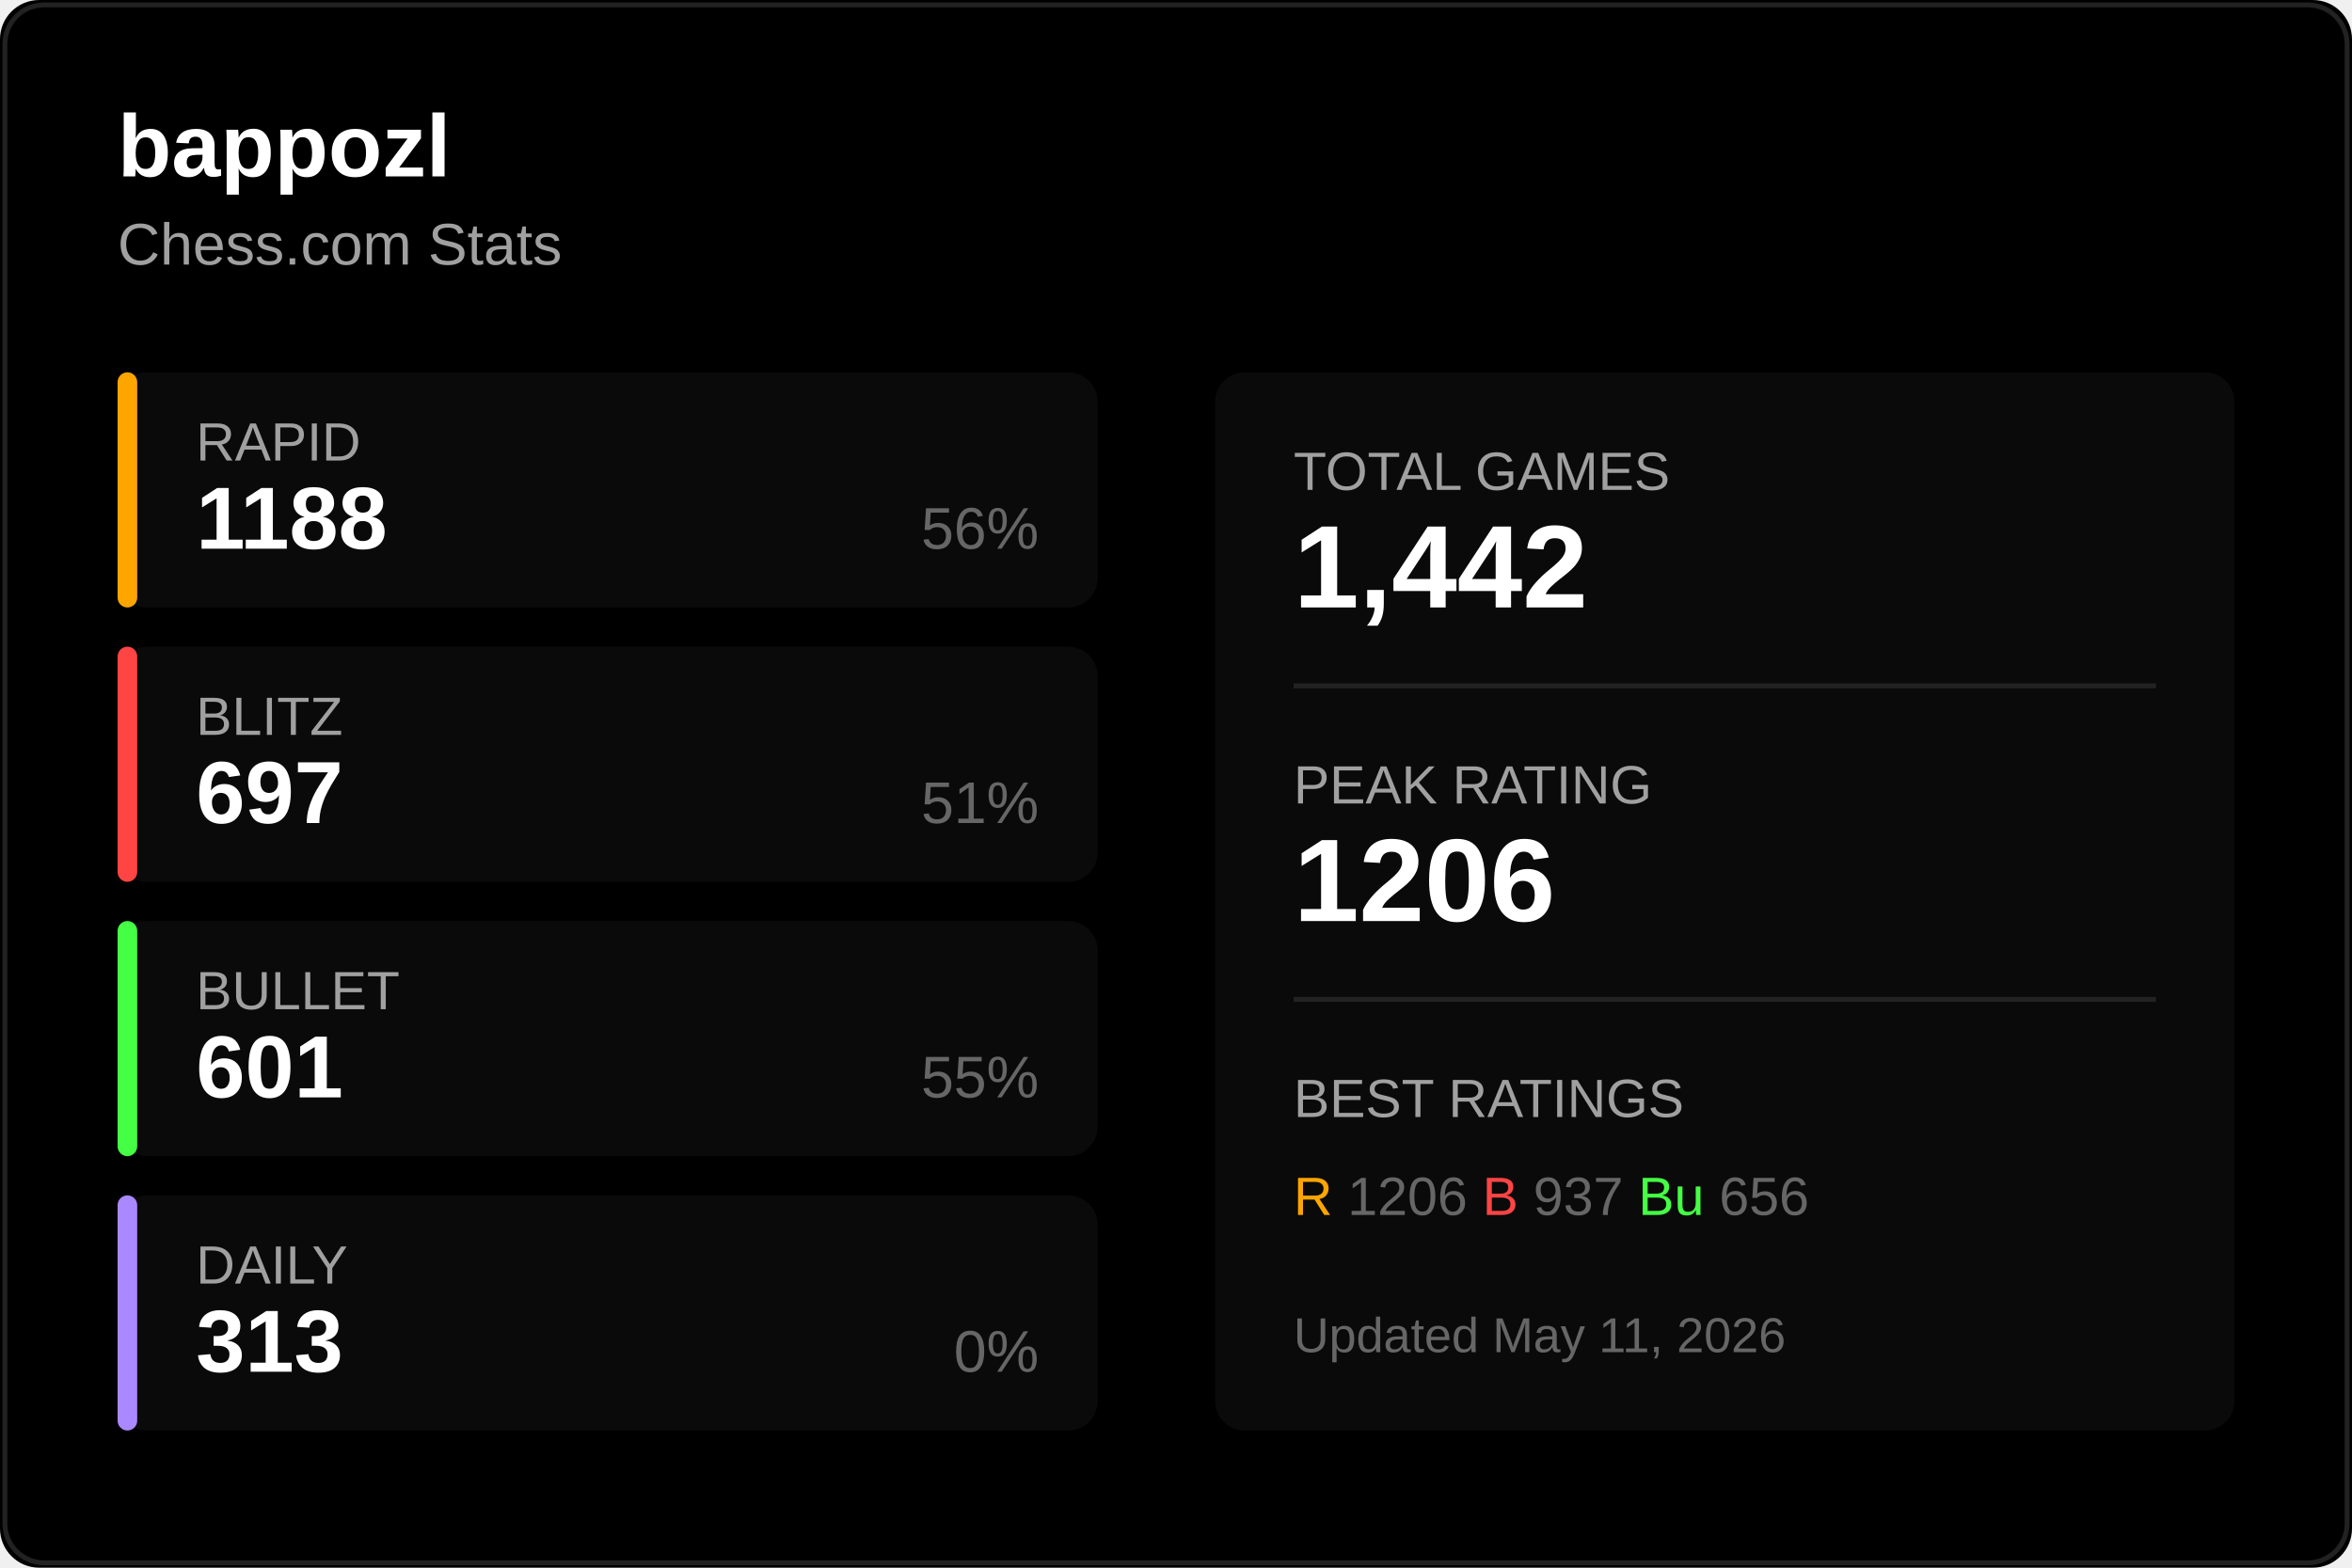
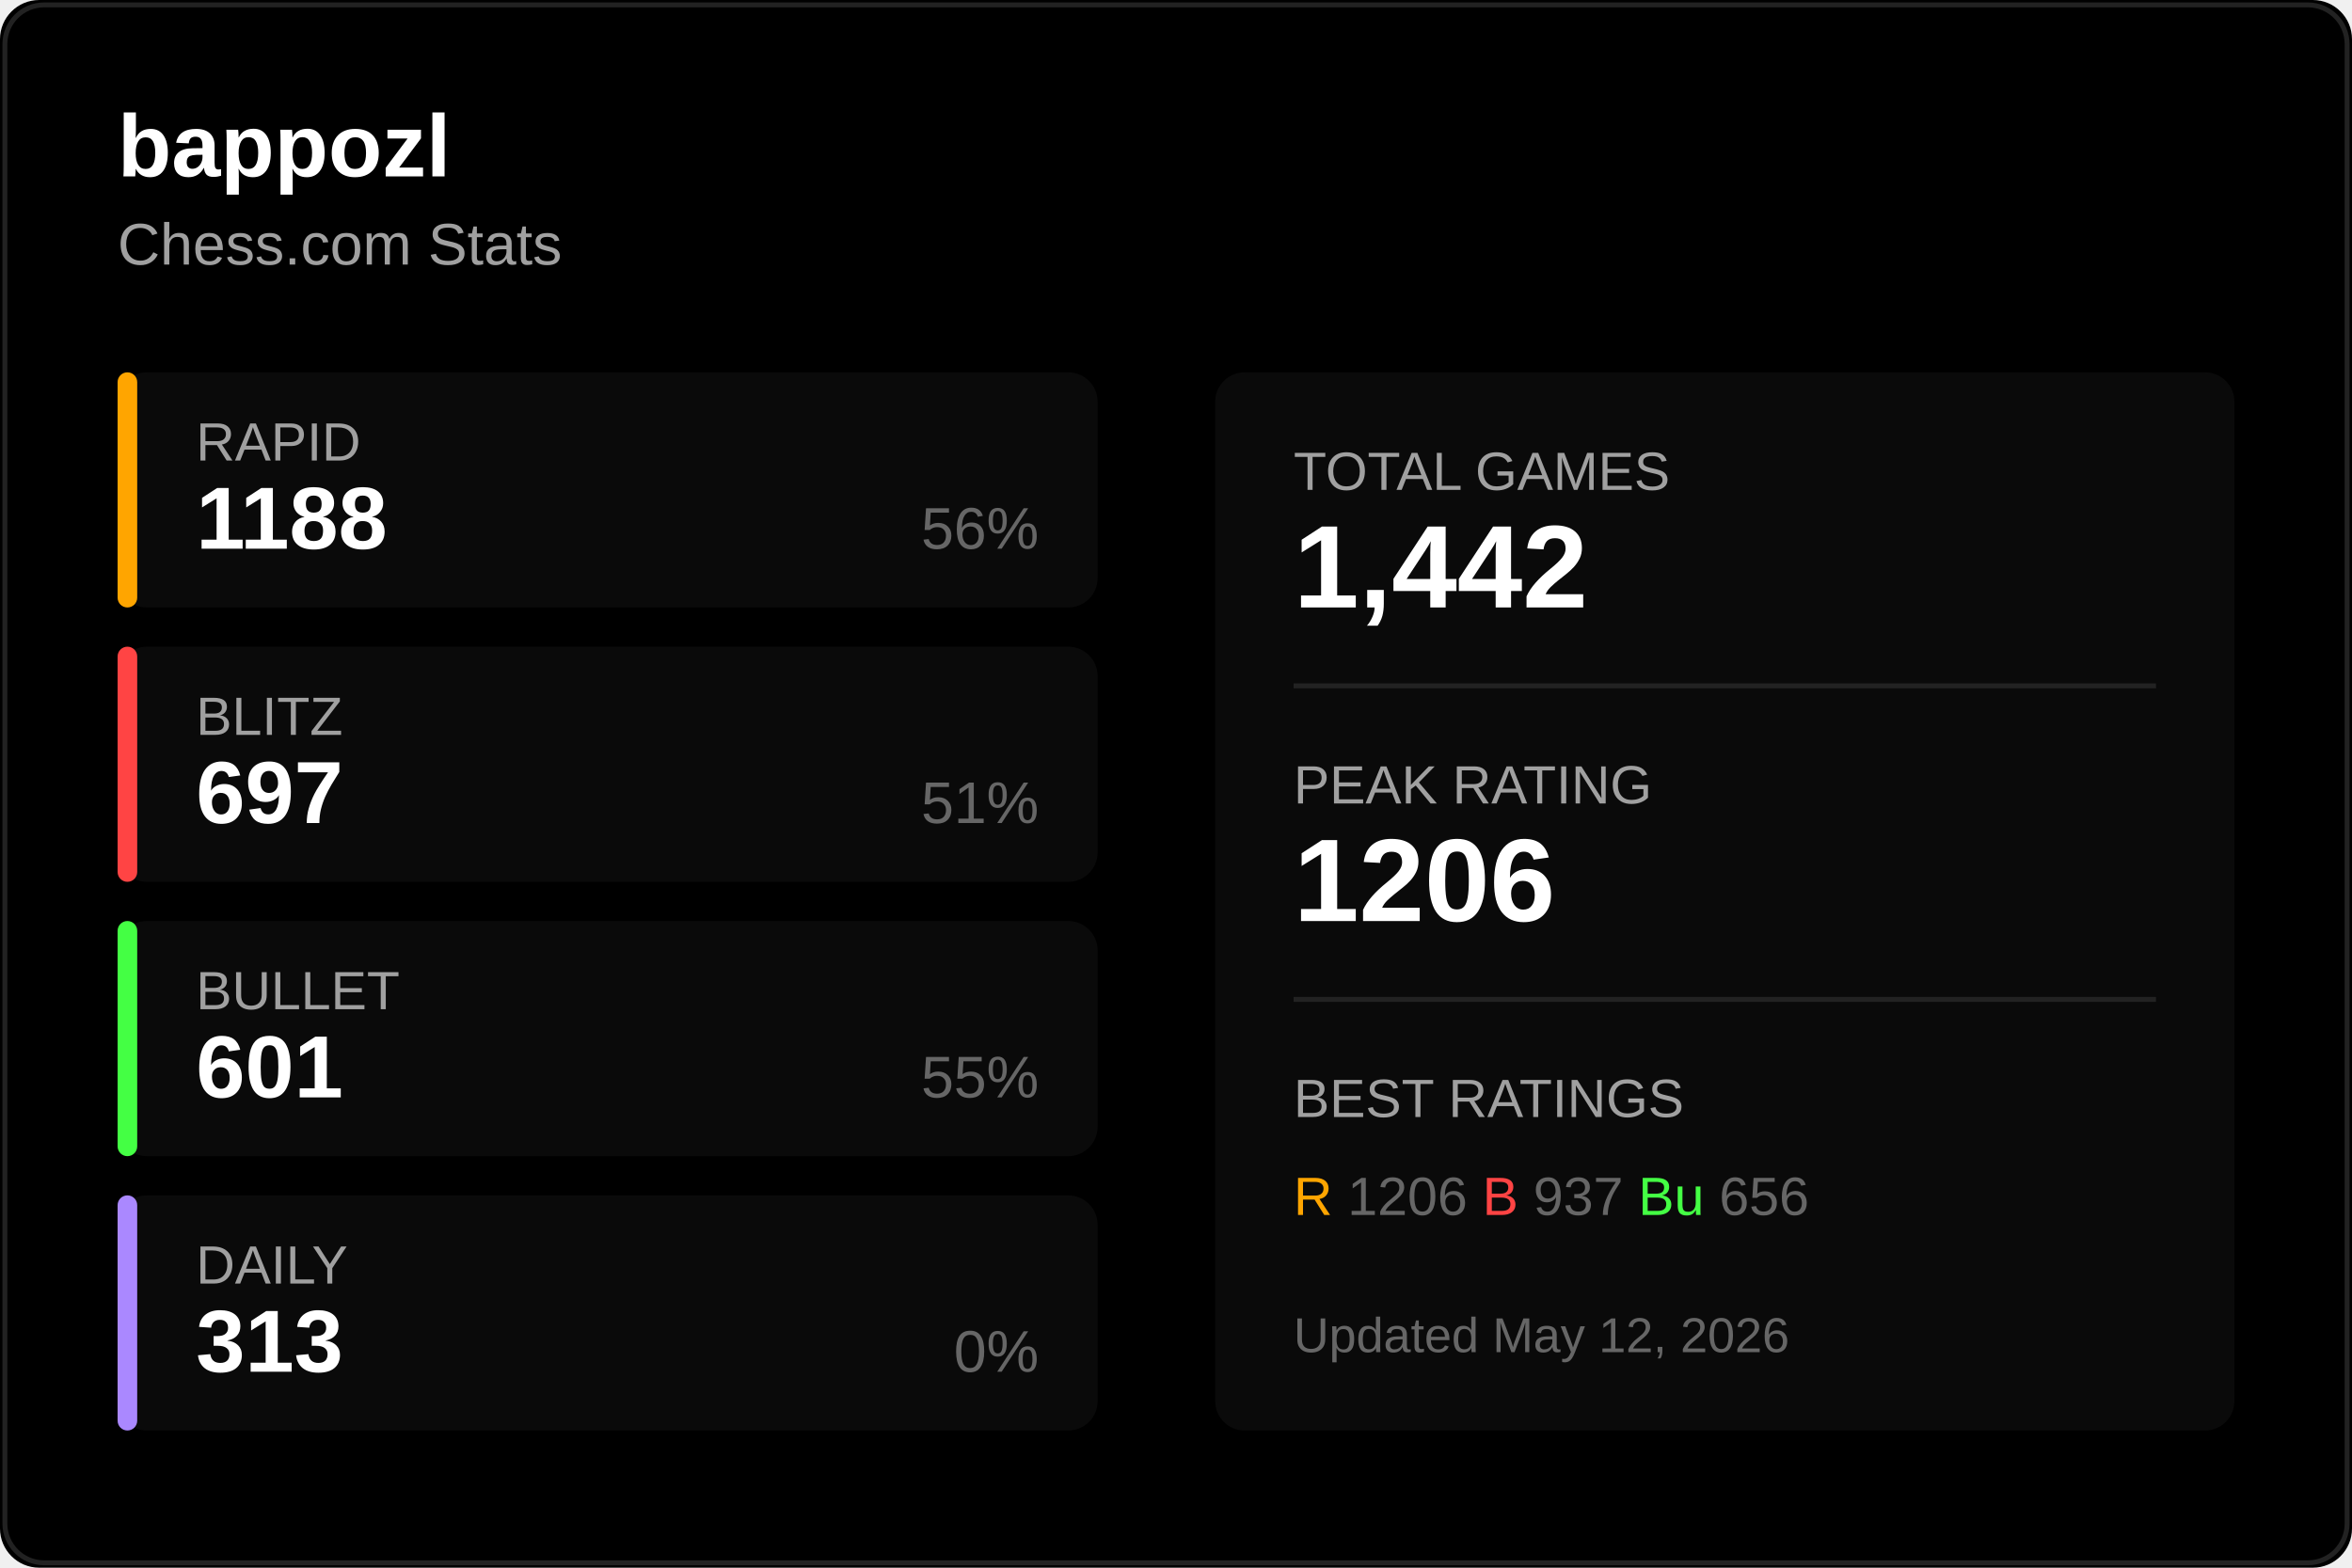
<svg xmlns="http://www.w3.org/2000/svg" width="480" height="320">
  <rect width="480" height="320" fill="#000000" rx="8" />
  <rect x="1" y="1" width="478" height="318" fill="none" stroke="#222222" rx="8" />
  <text x="24" y="36" fill="#ffffff" font-size="18" font-weight="600" font-family="Segoe UI, Arial, sans-serif">
    bappozl
  </text>
  <text x="24" y="54" fill="#a0a0a0" font-size="12" font-family="Segoe UI, Arial, sans-serif">
    Chess.com Stats
  </text>
  <g transform="translate(24, 76)">
    <rect width="200" height="48" fill="#0a0a0a" rx="6" />
    <rect width="4" height="48" fill="#ffa500" rx="2" />
    <text x="16" y="18" fill="#a0a0a0" font-size="11" font-family="Segoe UI, Arial, sans-serif">RAPID</text>
    <text x="16" y="36" fill="#ffffff" font-size="18" font-weight="600" font-family="Segoe UI, Arial, sans-serif">1188</text>
    <text x="188" y="36" fill="#666666" font-size="12" font-family="Segoe UI, Arial, sans-serif" text-anchor="end">56%</text>
  </g>
  <g transform="translate(24, 132)">
    <rect width="200" height="48" fill="#0a0a0a" rx="6" />
    <rect width="4" height="48" fill="#ff4444" rx="2" />
    <text x="16" y="18" fill="#a0a0a0" font-size="11" font-family="Segoe UI, Arial, sans-serif">BLITZ</text>
    <text x="16" y="36" fill="#ffffff" font-size="18" font-weight="600" font-family="Segoe UI, Arial, sans-serif">697</text>
    <text x="188" y="36" fill="#666666" font-size="12" font-family="Segoe UI, Arial, sans-serif" text-anchor="end">51%</text>
  </g>
  <g transform="translate(24, 188)">
    <rect width="200" height="48" fill="#0a0a0a" rx="6" />
    <rect width="4" height="48" fill="#44ff44" rx="2" />
    <text x="16" y="18" fill="#a0a0a0" font-size="11" font-family="Segoe UI, Arial, sans-serif">BULLET</text>
    <text x="16" y="36" fill="#ffffff" font-size="18" font-weight="600" font-family="Segoe UI, Arial, sans-serif">601</text>
    <text x="188" y="36" fill="#666666" font-size="12" font-family="Segoe UI, Arial, sans-serif" text-anchor="end">55%</text>
  </g>
  <g transform="translate(24, 244)">
    <rect width="200" height="48" fill="#0a0a0a" rx="6" />
    <rect width="4" height="48" fill="#aa88ff" rx="2" />
    <text x="16" y="18" fill="#a0a0a0" font-size="11" font-family="Segoe UI, Arial, sans-serif">DAILY</text>
    <text x="16" y="36" fill="#ffffff" font-size="18" font-weight="600" font-family="Segoe UI, Arial, sans-serif">313</text>
    <text x="188" y="36" fill="#666666" font-size="12" font-family="Segoe UI, Arial, sans-serif" text-anchor="end">0%</text>
  </g>
  <g transform="translate(248, 76)">
    <rect width="208" height="216" fill="#0a0a0a" rx="6" />
    <text x="16" y="24" fill="#a0a0a0" font-size="11" font-family="Segoe UI, Arial, sans-serif">TOTAL GAMES</text>
    <text x="16" y="48" fill="#ffffff" font-size="24" font-weight="600" font-family="Segoe UI, Arial, sans-serif">1,442</text>
    <line x1="16" y1="64" x2="192" y2="64" stroke="#222222" />
    <text x="16" y="88" fill="#a0a0a0" font-size="11" font-family="Segoe UI, Arial, sans-serif">PEAK RATING</text>
    <text x="16" y="112" fill="#ffffff" font-size="24" font-weight="600" font-family="Segoe UI, Arial, sans-serif">1206</text>
    <line x1="16" y1="128" x2="192" y2="128" stroke="#222222" />
    <text x="16" y="152" fill="#a0a0a0" font-size="11" font-family="Segoe UI, Arial, sans-serif">BEST RATINGS</text>
    <text x="16" y="172" fill="#666666" font-size="11" font-family="Segoe UI, Arial, sans-serif">
      <tspan fill="#ffa500">R</tspan> 1206
      <tspan fill="#ff4444">B</tspan> 937
      <tspan fill="#44ff44">Bu</tspan> 656
    </text>
    <text x="16" y="200" fill="#666666" font-size="10" font-family="Segoe UI, Arial, sans-serif">
-       Updated May 11, 2026
+       Updated May 12, 2026
    </text>
  </g>
</svg>
